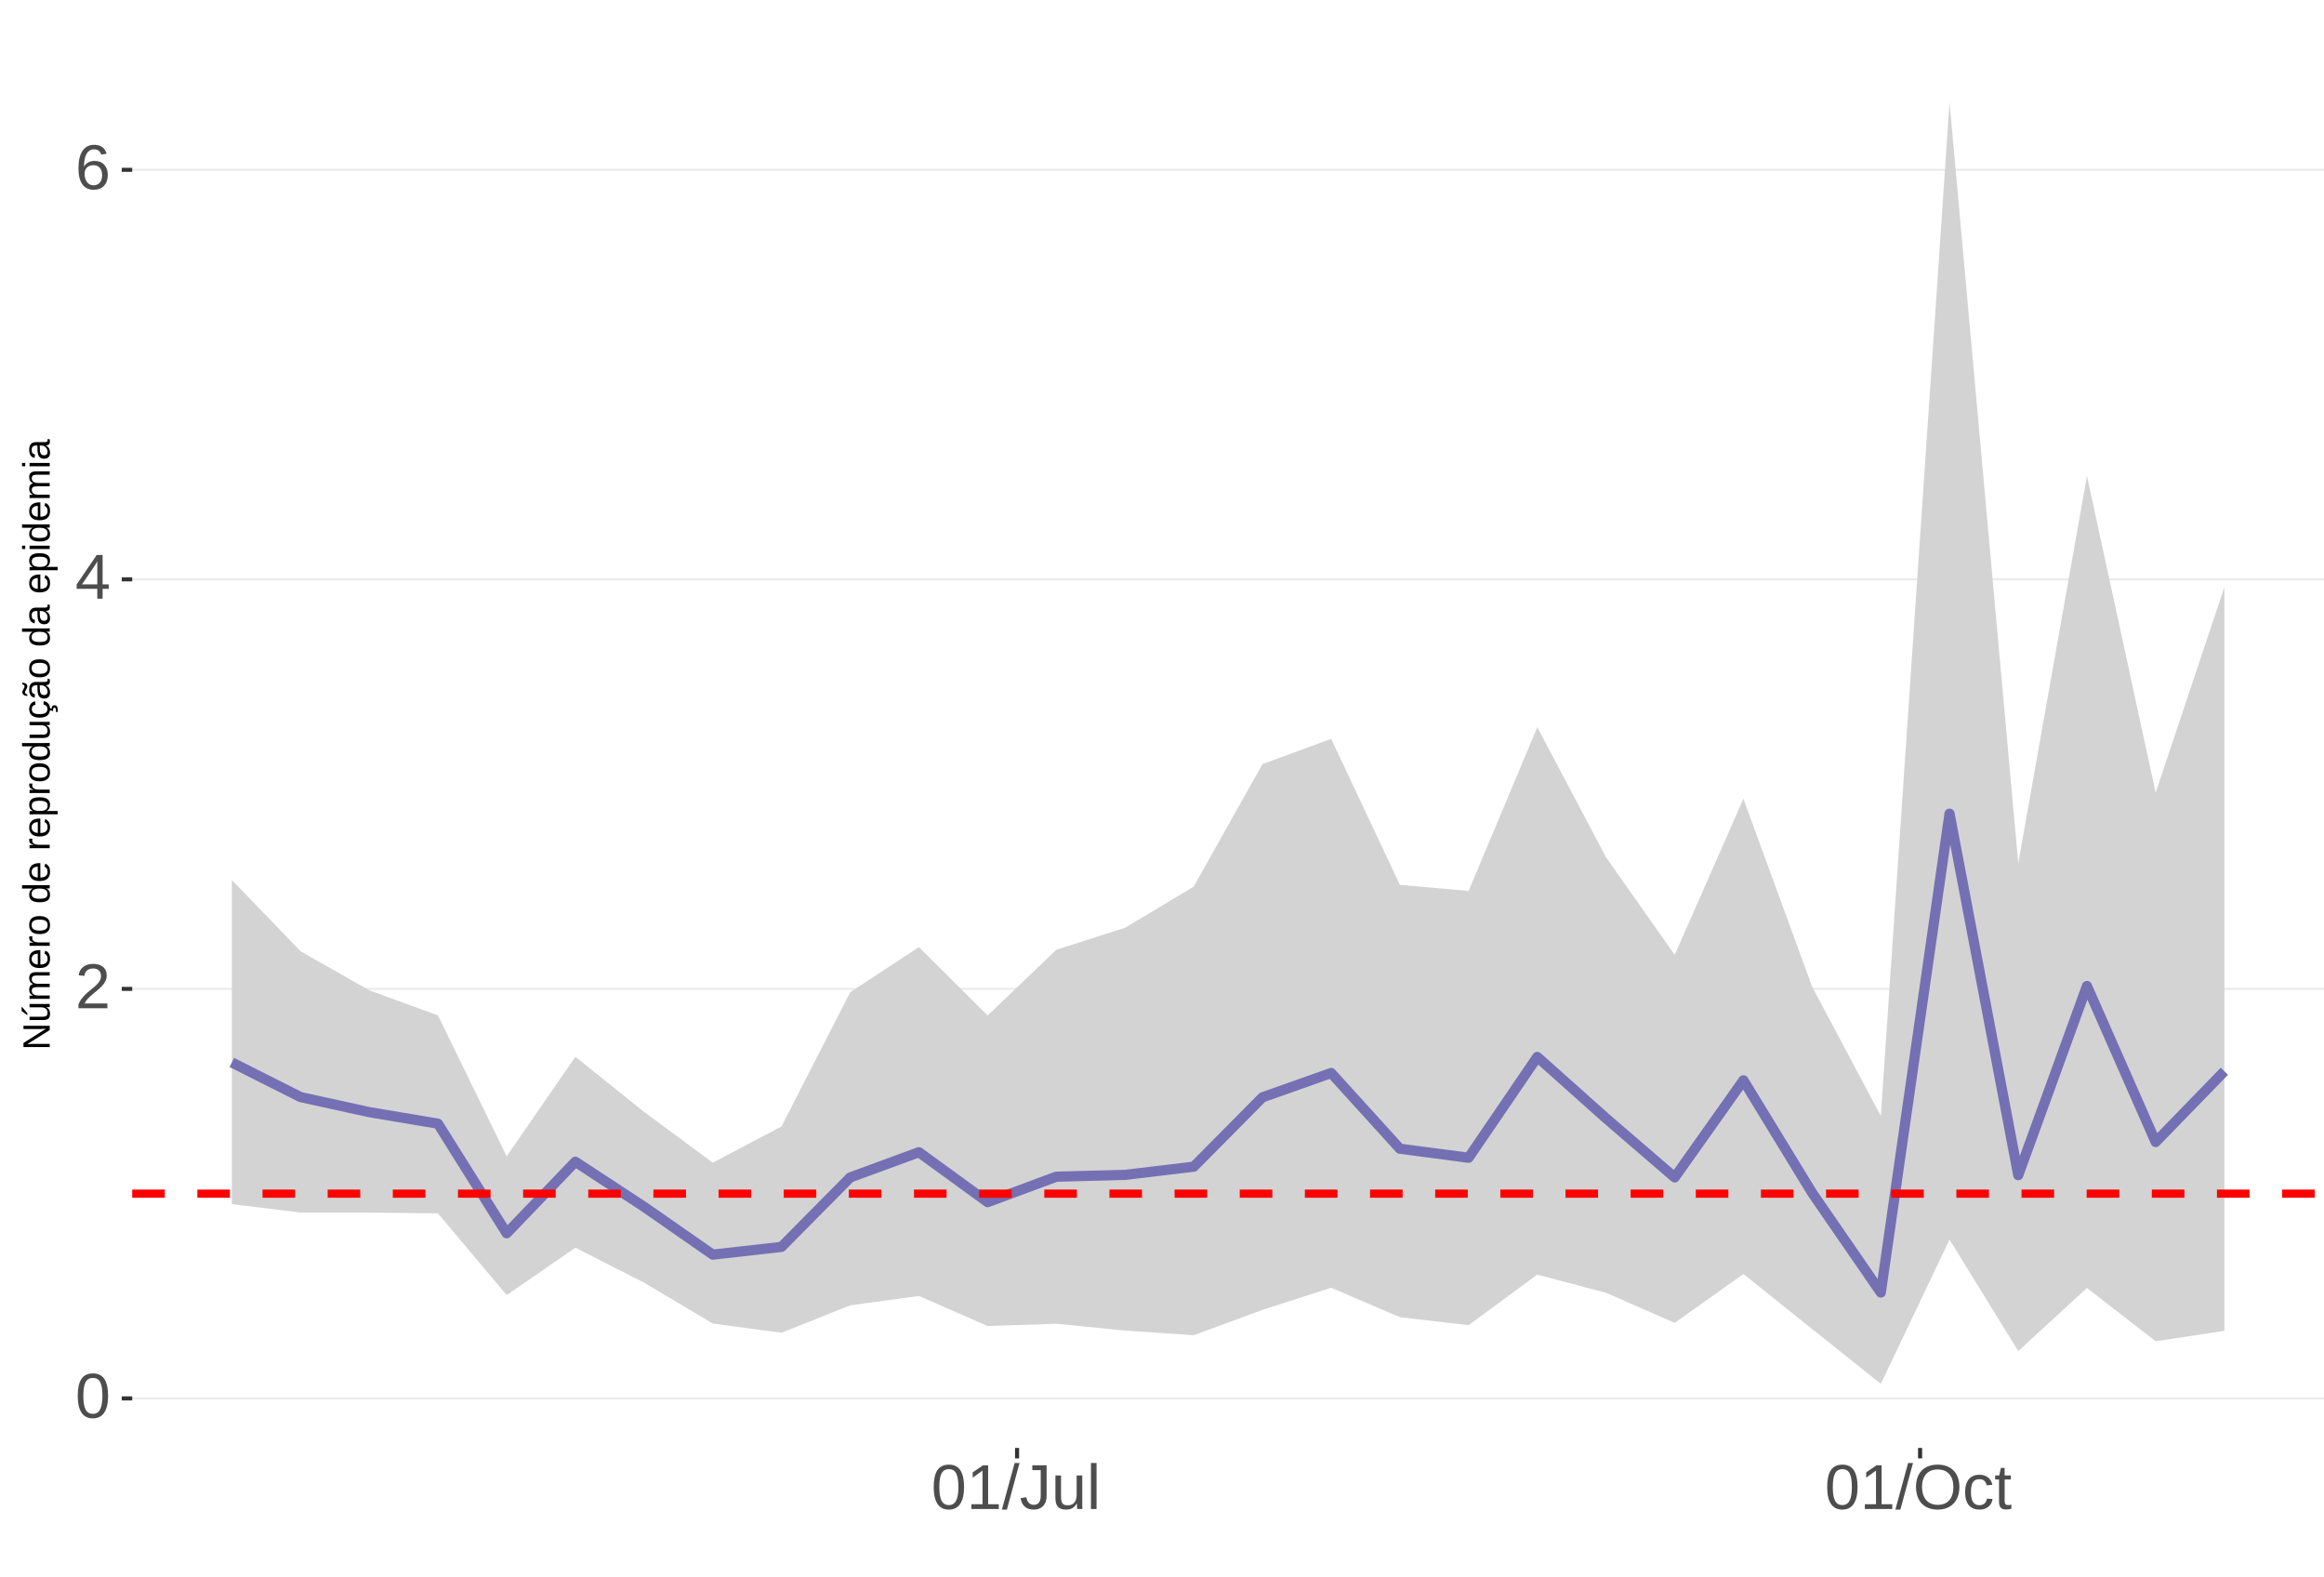
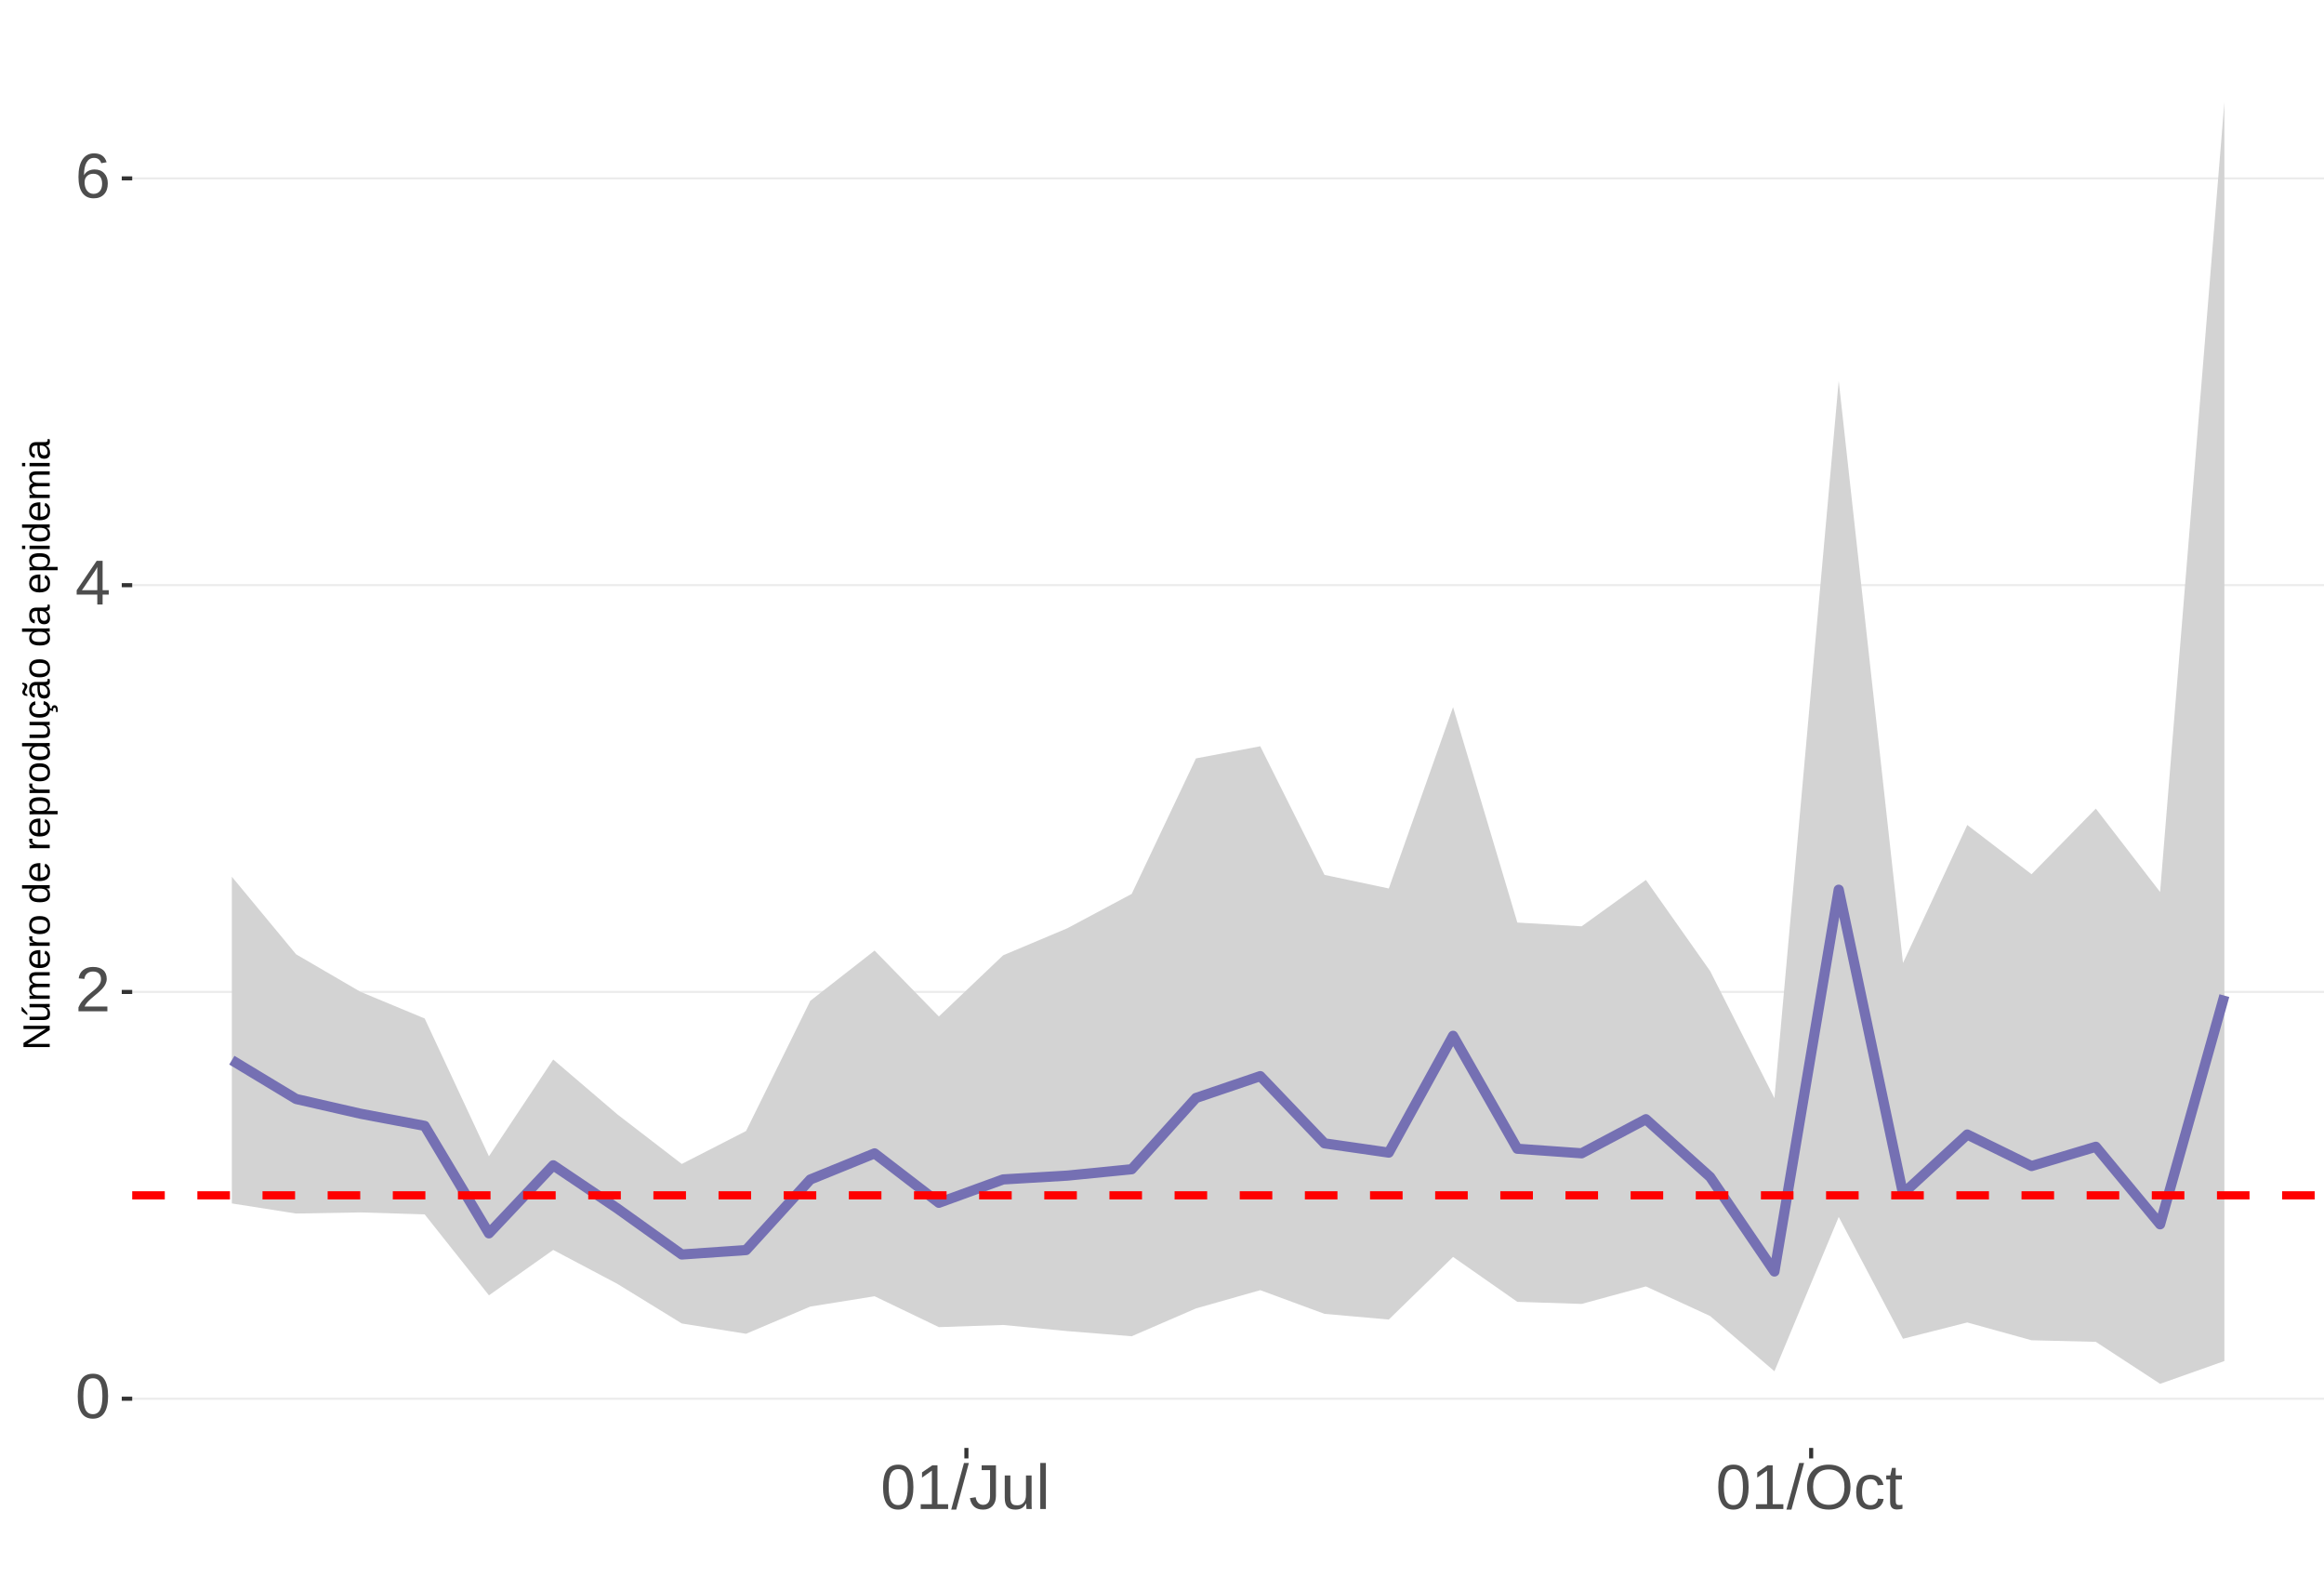
<svg xmlns="http://www.w3.org/2000/svg" xmlns:xlink="http://www.w3.org/1999/xlink" width="609pt" height="413pt" viewBox="0 0 609 413" version="1.1">
  <defs>
    <g>
      <symbol overflow="visible" id="glyph0-0">
        <path style="stroke:none;" d="M 1.672 -11.453 L 10.812 -11.453 L 10.812 0 L 1.672 0 Z M 2.281 -10.844 L 2.281 -0.625 L 10.203 -0.625 L 10.203 -10.844 Z M 2.281 -10.844 " />
      </symbol>
      <symbol overflow="visible" id="glyph0-1">
        <path style="stroke:none;" d="M 8.609 -5.734 C 8.609 -3.816 8.27 -2.352 7.594 -1.344 C 6.926 -0.344 5.93 0.156 4.609 0.156 C 3.297 0.156 2.305 -0.344 1.641 -1.344 C 0.984 -2.344 0.656 -3.805 0.656 -5.734 C 0.656 -7.703 0.973 -9.176 1.609 -10.156 C 2.254 -11.133 3.27 -11.625 4.656 -11.625 C 6.008 -11.625 7.004 -11.129 7.641 -10.141 C 8.285 -9.148 8.609 -7.68 8.609 -5.734 Z M 7.125 -5.734 C 7.125 -7.391 6.93 -8.586 6.547 -9.328 C 6.172 -10.066 5.539 -10.438 4.656 -10.438 C 3.758 -10.438 3.113 -10.07 2.719 -9.344 C 2.32 -8.613 2.125 -7.41 2.125 -5.734 C 2.125 -4.109 2.32 -2.914 2.719 -2.156 C 3.125 -1.406 3.758 -1.031 4.625 -1.031 C 5.488 -1.031 6.117 -1.414 6.516 -2.188 C 6.922 -2.957 7.125 -4.141 7.125 -5.734 Z M 7.125 -5.734 " />
      </symbol>
      <symbol overflow="visible" id="glyph0-2">
        <path style="stroke:none;" d="M 0.844 0 L 0.844 -1.031 C 1.113 -1.664 1.445 -2.223 1.844 -2.703 C 2.25 -3.191 2.672 -3.633 3.109 -4.031 C 3.547 -4.426 3.977 -4.789 4.406 -5.125 C 4.844 -5.457 5.234 -5.789 5.578 -6.125 C 5.922 -6.469 6.203 -6.82 6.422 -7.188 C 6.641 -7.562 6.75 -7.977 6.75 -8.438 C 6.75 -9.07 6.562 -9.562 6.188 -9.906 C 5.82 -10.25 5.312 -10.422 4.656 -10.422 C 4.031 -10.422 3.516 -10.25 3.109 -9.906 C 2.703 -9.57 2.469 -9.098 2.406 -8.484 L 0.906 -8.625 C 1.008 -9.539 1.395 -10.27 2.062 -10.812 C 2.738 -11.352 3.602 -11.625 4.656 -11.625 C 5.812 -11.625 6.695 -11.352 7.312 -10.812 C 7.938 -10.27 8.25 -9.492 8.25 -8.484 C 8.25 -8.047 8.145 -7.602 7.938 -7.156 C 7.738 -6.719 7.438 -6.281 7.031 -5.844 C 6.633 -5.406 5.867 -4.727 4.734 -3.812 C 4.109 -3.301 3.609 -2.836 3.234 -2.422 C 2.867 -2.016 2.609 -1.625 2.453 -1.25 L 8.422 -1.25 L 8.422 0 Z M 0.844 0 " />
      </symbol>
      <symbol overflow="visible" id="glyph0-3">
        <path style="stroke:none;" d="M 7.172 -2.594 L 7.172 0 L 5.781 0 L 5.781 -2.594 L 0.375 -2.594 L 0.375 -3.734 L 5.625 -11.453 L 7.172 -11.453 L 7.172 -3.75 L 8.781 -3.75 L 8.781 -2.594 Z M 5.781 -9.812 C 5.77 -9.781 5.691 -9.633 5.547 -9.375 C 5.41 -9.125 5.305 -8.945 5.234 -8.844 L 2.297 -4.516 L 1.859 -3.906 L 1.734 -3.75 L 5.781 -3.75 Z M 5.781 -9.812 " />
      </symbol>
      <symbol overflow="visible" id="glyph0-4">
        <path style="stroke:none;" d="M 8.531 -3.75 C 8.531 -2.539 8.203 -1.586 7.547 -0.891 C 6.891 -0.191 5.984 0.156 4.828 0.156 C 3.535 0.156 2.547 -0.32 1.859 -1.281 C 1.18 -2.238 0.844 -3.633 0.844 -5.469 C 0.844 -7.445 1.195 -8.969 1.906 -10.031 C 2.625 -11.094 3.633 -11.625 4.938 -11.625 C 6.676 -11.625 7.77 -10.848 8.219 -9.297 L 6.812 -9.047 C 6.531 -9.973 5.898 -10.438 4.922 -10.438 C 4.086 -10.438 3.441 -10.047 2.984 -9.266 C 2.523 -8.492 2.297 -7.367 2.297 -5.891 C 2.566 -6.391 2.941 -6.766 3.422 -7.016 C 3.898 -7.273 4.453 -7.406 5.078 -7.406 C 6.141 -7.406 6.977 -7.07 7.594 -6.406 C 8.219 -5.75 8.531 -4.863 8.531 -3.75 Z M 7.047 -3.688 C 7.047 -4.508 6.844 -5.145 6.438 -5.594 C 6.031 -6.051 5.461 -6.281 4.734 -6.281 C 4.047 -6.281 3.492 -6.078 3.078 -5.672 C 2.66 -5.273 2.453 -4.727 2.453 -4.031 C 2.453 -3.145 2.664 -2.422 3.094 -1.859 C 3.531 -1.297 4.094 -1.016 4.781 -1.016 C 5.488 -1.016 6.039 -1.25 6.438 -1.719 C 6.844 -2.195 7.047 -2.852 7.047 -3.688 Z M 7.047 -3.688 " />
      </symbol>
      <symbol overflow="visible" id="glyph0-5">
        <path style="stroke:none;" d="M 1.266 0 L 1.266 -1.25 L 4.188 -1.25 L 4.188 -10.062 L 1.609 -8.219 L 1.609 -9.594 L 4.312 -11.453 L 5.656 -11.453 L 5.656 -1.25 L 8.453 -1.25 L 8.453 0 Z M 1.266 0 " />
      </symbol>
      <symbol overflow="visible" id="glyph0-6">
        <path style="stroke:none;" d="M 0 0.156 L 3.344 -12.062 L 4.625 -12.062 L 1.312 0.156 Z M 0 0.156 " />
      </symbol>
      <symbol overflow="visible" id="glyph0-7">
        <path style="stroke:none;" d="M 3.719 0.156 C 1.781 0.156 0.629 -0.844 0.266 -2.844 L 1.781 -3.094 C 1.875 -2.469 2.094 -1.977 2.438 -1.625 C 2.781 -1.27 3.207 -1.094 3.719 -1.094 C 4.289 -1.094 4.738 -1.285 5.062 -1.672 C 5.383 -2.066 5.547 -2.641 5.547 -3.391 L 5.547 -10.188 L 3.344 -10.188 L 3.344 -11.453 L 7.094 -11.453 L 7.094 -3.422 C 7.094 -2.305 6.789 -1.43 6.188 -0.797 C 5.582 -0.16 4.758 0.156 3.719 0.156 Z M 3.719 0.156 " />
      </symbol>
      <symbol overflow="visible" id="glyph0-8">
        <path style="stroke:none;" d="M 2.547 -8.797 L 2.547 -3.219 C 2.547 -2.633 2.602 -2.18 2.719 -1.859 C 2.832 -1.547 3.016 -1.316 3.266 -1.172 C 3.516 -1.035 3.883 -0.969 4.375 -0.969 C 5.07 -0.969 5.625 -1.207 6.031 -1.688 C 6.438 -2.176 6.641 -2.848 6.641 -3.703 L 6.641 -8.797 L 8.109 -8.797 L 8.109 -1.875 C 8.109 -0.852 8.125 -0.227 8.156 0 L 6.781 0 C 6.77 -0.031 6.758 -0.102 6.75 -0.219 C 6.75 -0.344 6.742 -0.477 6.734 -0.625 C 6.723 -0.781 6.711 -1.07 6.703 -1.5 L 6.688 -1.5 C 6.352 -0.895 5.961 -0.469 5.516 -0.219 C 5.078 0.031 4.531 0.156 3.875 0.156 C 2.906 0.156 2.195 -0.082 1.75 -0.562 C 1.301 -1.039 1.078 -1.832 1.078 -2.938 L 1.078 -8.797 Z M 2.547 -8.797 " />
      </symbol>
      <symbol overflow="visible" id="glyph0-9">
        <path style="stroke:none;" d="M 1.125 0 L 1.125 -12.062 L 2.594 -12.062 L 2.594 0 Z M 1.125 0 " />
      </symbol>
      <symbol overflow="visible" id="glyph0-10">
        <path style="stroke:none;" d="M 12.156 -5.781 C 12.156 -4.582 11.926 -3.531 11.469 -2.625 C 11.008 -1.727 10.352 -1.039 9.5 -0.562 C 8.645 -0.082 7.633 0.156 6.469 0.156 C 5.289 0.156 4.273 -0.078 3.422 -0.547 C 2.566 -1.023 1.91 -1.719 1.453 -2.625 C 1.004 -3.531 0.781 -4.582 0.781 -5.781 C 0.781 -7.613 1.281 -9.047 2.281 -10.078 C 3.289 -11.109 4.691 -11.625 6.484 -11.625 C 7.648 -11.625 8.66 -11.391 9.516 -10.922 C 10.367 -10.461 11.02 -9.789 11.469 -8.906 C 11.926 -8.031 12.156 -6.988 12.156 -5.781 Z M 10.578 -5.781 C 10.578 -7.207 10.219 -8.328 9.5 -9.141 C 8.789 -9.953 7.785 -10.359 6.484 -10.359 C 5.172 -10.359 4.156 -9.957 3.438 -9.156 C 2.719 -8.352 2.359 -7.227 2.359 -5.781 C 2.359 -4.344 2.719 -3.203 3.438 -2.359 C 4.164 -1.516 5.176 -1.094 6.469 -1.094 C 7.789 -1.094 8.805 -1.5 9.516 -2.312 C 10.223 -3.133 10.578 -4.289 10.578 -5.781 Z M 10.578 -5.781 " />
      </symbol>
      <symbol overflow="visible" id="glyph0-11">
        <path style="stroke:none;" d="M 2.234 -4.438 C 2.234 -3.27 2.414 -2.406 2.781 -1.844 C 3.156 -1.281 3.711 -1 4.453 -1 C 4.973 -1 5.406 -1.141 5.75 -1.422 C 6.102 -1.703 6.32 -2.133 6.406 -2.719 L 7.891 -2.625 C 7.773 -1.77 7.41 -1.094 6.797 -0.594 C 6.191 -0.094 5.426 0.156 4.5 0.156 C 3.27 0.156 2.328 -0.227 1.672 -1 C 1.023 -1.781 0.703 -2.914 0.703 -4.406 C 0.703 -5.883 1.023 -7.016 1.672 -7.797 C 2.328 -8.578 3.266 -8.969 4.484 -8.969 C 5.379 -8.969 6.125 -8.734 6.719 -8.266 C 7.312 -7.797 7.688 -7.148 7.844 -6.328 L 6.328 -6.219 C 6.254 -6.707 6.062 -7.094 5.75 -7.375 C 5.445 -7.664 5.008 -7.812 4.438 -7.812 C 3.664 -7.812 3.102 -7.551 2.75 -7.031 C 2.406 -6.52 2.234 -5.656 2.234 -4.438 Z M 2.234 -4.438 " />
      </symbol>
      <symbol overflow="visible" id="glyph0-12">
        <path style="stroke:none;" d="M 4.5 -0.062 C 4.02 0.062 3.531 0.125 3.031 0.125 C 1.852 0.125 1.266 -0.535 1.266 -1.859 L 1.266 -7.734 L 0.25 -7.734 L 0.25 -8.797 L 1.328 -8.797 L 1.75 -10.766 L 2.734 -10.766 L 2.734 -8.797 L 4.359 -8.797 L 4.359 -7.734 L 2.734 -7.734 L 2.734 -2.172 C 2.734 -1.754 2.801 -1.457 2.938 -1.281 C 3.07 -1.113 3.312 -1.031 3.656 -1.031 C 3.852 -1.031 4.133 -1.066 4.5 -1.141 Z M 4.5 -0.062 " />
      </symbol>
      <symbol overflow="visible" id="glyph1-0">
        <path style="stroke:none;" d="M -6.875 -1 L -6.875 -6.5 L 0 -6.5 L 0 -1 Z M -6.516 -1.375 L -0.375 -1.375 L -0.375 -6.125 L -6.516 -6.125 Z M -6.516 -1.375 " />
      </symbol>
      <symbol overflow="visible" id="glyph1-1">
        <path style="stroke:none;" d="M 0 -5.281 L -5.859 -1.609 L -5.391 -1.625 L -4.578 -1.656 L 0 -1.656 L 0 -0.828 L -6.875 -0.828 L -6.875 -1.906 L -0.984 -5.625 C -1.617 -5.582 -2.082 -5.562 -2.375 -5.562 L -6.875 -5.562 L -6.875 -6.406 L 0 -6.406 Z M 0 -5.281 " />
      </symbol>
      <symbol overflow="visible" id="glyph1-2">
        <path style="stroke:none;" d="M -5.281 -1.562 L -1.938 -1.562 C -1.582 -1.562 -1.305 -1.594 -1.109 -1.656 C -0.922 -1.727 -0.785 -1.836 -0.703 -1.984 C -0.617 -2.141 -0.578 -2.363 -0.578 -2.656 C -0.578 -3.07 -0.723 -3.398 -1.016 -3.641 C -1.305 -3.891 -1.707 -4.016 -2.219 -4.016 L -5.281 -4.016 L -5.281 -4.906 L -1.125 -4.906 C -0.508 -4.906 -0.133 -4.91 0 -4.922 L 0 -4.094 C -0.02 -4.094 -0.062 -4.086 -0.125 -4.078 C -0.195 -4.078 -0.281 -4.07 -0.375 -4.062 C -0.469 -4.062 -0.645 -4.062 -0.906 -4.062 L -0.906 -4.047 C -0.539 -3.848 -0.281 -3.613 -0.125 -3.344 C 0.02 -3.082 0.094 -2.754 0.094 -2.359 C 0.094 -1.773 -0.047 -1.348 -0.328 -1.078 C -0.617 -0.816 -1.098 -0.688 -1.766 -0.688 L -5.281 -0.688 Z M -5.859 -2.031 L -5.969 -2.031 L -7.359 -3.078 L -7.359 -4.094 L -7.219 -4.094 L -5.859 -2.484 Z M -5.859 -2.031 " />
      </symbol>
      <symbol overflow="visible" id="glyph1-3">
        <path style="stroke:none;" d="M 0 -3.75 L -3.344 -3.75 C -3.852 -3.75 -4.207 -3.676 -4.406 -3.531 C -4.602 -3.395 -4.703 -3.145 -4.703 -2.781 C -4.703 -2.406 -4.555 -2.109 -4.266 -1.891 C -3.984 -1.672 -3.582 -1.562 -3.062 -1.562 L 0 -1.562 L 0 -0.688 L -4.156 -0.688 C -4.77 -0.688 -5.145 -0.68 -5.281 -0.672 L -5.281 -1.5 C -5.27 -1.5 -5.227 -1.5 -5.156 -1.5 C -5.082 -1.508 -5 -1.516 -4.906 -1.516 C -4.812 -1.523 -4.633 -1.531 -4.375 -1.531 L -4.375 -1.547 C -4.75 -1.734 -5.008 -1.945 -5.156 -2.188 C -5.301 -2.438 -5.375 -2.738 -5.375 -3.094 C -5.375 -3.488 -5.297 -3.801 -5.141 -4.031 C -4.984 -4.27 -4.727 -4.438 -4.375 -4.531 L -4.375 -4.547 C -4.727 -4.723 -4.984 -4.941 -5.141 -5.203 C -5.297 -5.461 -5.375 -5.773 -5.375 -6.141 C -5.375 -6.672 -5.227 -7.055 -4.938 -7.297 C -4.656 -7.547 -4.18 -7.672 -3.516 -7.672 L 0 -7.672 L 0 -6.797 L -3.344 -6.797 C -3.852 -6.797 -4.207 -6.723 -4.406 -6.578 C -4.602 -6.441 -4.703 -6.191 -4.703 -5.828 C -4.703 -5.453 -4.555 -5.156 -4.266 -4.938 C -3.984 -4.727 -3.582 -4.625 -3.062 -4.625 L 0 -4.625 Z M 0 -3.75 " />
      </symbol>
      <symbol overflow="visible" id="glyph1-4">
        <path style="stroke:none;" d="M -2.453 -1.344 C -1.848 -1.344 -1.379 -1.469 -1.047 -1.719 C -0.723 -1.969 -0.562 -2.336 -0.562 -2.828 C -0.562 -3.203 -0.633 -3.504 -0.781 -3.734 C -0.938 -3.961 -1.133 -4.117 -1.375 -4.203 L -1.156 -4.969 C -0.32 -4.656 0.094 -3.941 0.094 -2.828 C 0.094 -2.047 -0.133 -1.445 -0.594 -1.031 C -1.062 -0.625 -1.754 -0.422 -2.672 -0.422 C -3.547 -0.422 -4.211 -0.625 -4.672 -1.031 C -5.141 -1.445 -5.375 -2.031 -5.375 -2.781 C -5.375 -4.344 -4.441 -5.125 -2.578 -5.125 L -2.453 -5.125 Z M -3.125 -4.203 C -3.688 -4.16 -4.094 -4.02 -4.344 -3.781 C -4.602 -3.551 -4.734 -3.219 -4.734 -2.781 C -4.734 -2.352 -4.586 -2.016 -4.297 -1.766 C -4.016 -1.516 -3.625 -1.379 -3.125 -1.359 Z M -3.125 -4.203 " />
      </symbol>
      <symbol overflow="visible" id="glyph1-5">
        <path style="stroke:none;" d="M 0 -0.688 L -4.047 -0.688 C -4.422 -0.688 -4.832 -0.68 -5.281 -0.672 L -5.281 -1.5 C -4.688 -1.52 -4.328 -1.531 -4.203 -1.531 L -4.203 -1.547 C -4.66 -1.691 -4.969 -1.852 -5.125 -2.031 C -5.289 -2.219 -5.375 -2.477 -5.375 -2.812 C -5.375 -2.926 -5.359 -3.047 -5.328 -3.172 L -4.531 -3.172 C -4.562 -3.047 -4.578 -2.891 -4.578 -2.703 C -4.578 -2.336 -4.422 -2.055 -4.109 -1.859 C -3.797 -1.672 -3.344 -1.578 -2.75 -1.578 L 0 -1.578 Z M 0 -0.688 " />
      </symbol>
      <symbol overflow="visible" id="glyph1-6">
        <path style="stroke:none;" d="M -2.641 -5.141 C -1.723 -5.141 -1.035 -4.938 -0.578 -4.531 C -0.129 -4.125 0.094 -3.535 0.094 -2.766 C 0.094 -1.992 -0.141 -1.41 -0.609 -1.016 C -1.078 -0.617 -1.754 -0.422 -2.641 -0.422 C -4.461 -0.422 -5.375 -1.207 -5.375 -2.781 C -5.375 -3.594 -5.148 -4.188 -4.703 -4.562 C -4.266 -4.945 -3.578 -5.141 -2.641 -5.141 Z M -2.641 -4.219 C -3.367 -4.219 -3.898 -4.109 -4.234 -3.891 C -4.566 -3.672 -4.734 -3.305 -4.734 -2.797 C -4.734 -2.285 -4.562 -1.914 -4.219 -1.688 C -3.883 -1.457 -3.359 -1.344 -2.641 -1.344 C -1.953 -1.344 -1.43 -1.453 -1.078 -1.672 C -0.723 -1.898 -0.547 -2.258 -0.547 -2.75 C -0.547 -3.281 -0.711 -3.656 -1.047 -3.875 C -1.391 -4.102 -1.922 -4.219 -2.641 -4.219 Z M -2.641 -4.219 " />
      </symbol>
      <symbol overflow="visible" id="glyph1-7">
        <path style="stroke:none;" d="" />
      </symbol>
      <symbol overflow="visible" id="glyph1-8">
        <path style="stroke:none;" d="M -0.844 -4.016 C -0.508 -3.848 -0.27 -3.629 -0.125 -3.359 C 0.02 -3.086 0.094 -2.754 0.094 -2.359 C 0.094 -1.691 -0.129 -1.203 -0.578 -0.891 C -1.023 -0.578 -1.707 -0.422 -2.625 -0.422 C -4.457 -0.422 -5.375 -1.066 -5.375 -2.359 C -5.375 -2.766 -5.301 -3.098 -5.156 -3.359 C -5.008 -3.629 -4.781 -3.848 -4.469 -4.016 L -7.25 -4.016 L -7.25 -4.891 L -1.094 -4.891 C -0.539 -4.891 -0.176 -4.898 0 -4.922 L 0 -4.078 C -0.051 -4.066 -0.172 -4.055 -0.359 -4.047 C -0.547 -4.035 -0.707 -4.031 -0.844 -4.031 Z M -2.641 -1.344 C -1.898 -1.344 -1.367 -1.438 -1.047 -1.625 C -0.734 -1.82 -0.578 -2.145 -0.578 -2.594 C -0.578 -3.082 -0.75 -3.441 -1.094 -3.672 C -1.438 -3.898 -1.973 -4.016 -2.703 -4.016 C -3.398 -4.016 -3.91 -3.898 -4.234 -3.672 C -4.566 -3.441 -4.734 -3.082 -4.734 -2.594 C -4.734 -2.156 -4.566 -1.836 -4.234 -1.641 C -3.91 -1.441 -3.379 -1.344 -2.641 -1.344 Z M -2.641 -1.344 " />
      </symbol>
      <symbol overflow="visible" id="glyph1-9">
        <path style="stroke:none;" d="M -2.672 -5.141 C -0.828 -5.141 0.094 -4.492 0.094 -3.203 C 0.094 -2.391 -0.211 -1.844 -0.828 -1.562 L -0.828 -1.531 C -0.797 -1.539 -0.516 -1.547 0.016 -1.547 L 2.078 -1.547 L 2.078 -0.672 L -4.203 -0.672 C -4.742 -0.672 -5.102 -0.66 -5.281 -0.641 L -5.281 -1.5 C -5.27 -1.5 -5.223 -1.5 -5.141 -1.5 C -5.066 -1.508 -4.945 -1.52 -4.781 -1.531 C -4.613 -1.539 -4.5 -1.547 -4.438 -1.547 L -4.438 -1.562 C -4.758 -1.719 -4.992 -1.922 -5.141 -2.172 C -5.297 -2.43 -5.375 -2.773 -5.375 -3.203 C -5.375 -3.848 -5.156 -4.332 -4.719 -4.656 C -4.281 -4.977 -3.598 -5.141 -2.672 -5.141 Z M -2.641 -4.219 C -3.379 -4.219 -3.906 -4.117 -4.219 -3.922 C -4.539 -3.723 -4.703 -3.406 -4.703 -2.969 C -4.703 -2.625 -4.629 -2.352 -4.484 -2.156 C -4.336 -1.957 -4.109 -1.805 -3.797 -1.703 C -3.484 -1.598 -3.078 -1.547 -2.578 -1.547 C -1.879 -1.547 -1.363 -1.656 -1.031 -1.875 C -0.707 -2.102 -0.547 -2.469 -0.547 -2.969 C -0.547 -3.406 -0.707 -3.723 -1.031 -3.922 C -1.352 -4.117 -1.891 -4.219 -2.641 -4.219 Z M -2.641 -4.219 " />
      </symbol>
      <symbol overflow="visible" id="glyph1-10">
        <path style="stroke:none;" d="M -5.281 -1.531 L -1.938 -1.531 C -1.582 -1.531 -1.305 -1.562 -1.109 -1.625 C -0.922 -1.695 -0.785 -1.805 -0.703 -1.953 C -0.617 -2.109 -0.578 -2.332 -0.578 -2.625 C -0.578 -3.039 -0.723 -3.367 -1.016 -3.609 C -1.305 -3.859 -1.707 -3.984 -2.219 -3.984 L -5.281 -3.984 L -5.281 -4.875 L -1.125 -4.875 C -0.508 -4.875 -0.133 -4.879 0 -4.891 L 0 -4.062 C -0.02 -4.062 -0.062 -4.055 -0.125 -4.047 C -0.195 -4.047 -0.281 -4.039 -0.375 -4.031 C -0.469 -4.031 -0.645 -4.031 -0.906 -4.031 L -0.906 -4.016 C -0.539 -3.816 -0.281 -3.582 -0.125 -3.312 C 0.02 -3.051 0.094 -2.723 0.094 -2.328 C 0.094 -1.742 -0.047 -1.316 -0.328 -1.047 C -0.617 -0.785 -1.098 -0.656 -1.766 -0.656 L -5.281 -0.656 Z M -5.281 -1.531 " />
      </symbol>
      <symbol overflow="visible" id="glyph1-11">
        <path style="stroke:none;" d="M -2.672 -1.344 C -1.961 -1.344 -1.438 -1.453 -1.094 -1.672 C -0.758 -1.891 -0.594 -2.223 -0.594 -2.672 C -0.594 -2.984 -0.676 -3.242 -0.844 -3.453 C -1.02 -3.672 -1.281 -3.801 -1.625 -3.844 L -1.578 -4.734 C -1.066 -4.672 -0.66 -4.457 -0.359 -4.094 C -0.055 -3.727 0.094 -3.266 0.094 -2.703 C 0.094 -1.961 -0.133 -1.395 -0.594 -1 C -1.062 -0.613 -1.742 -0.422 -2.641 -0.422 C -3.535 -0.422 -4.211 -0.613 -4.672 -1 C -5.141 -1.395 -5.375 -1.957 -5.375 -2.688 C -5.375 -3.227 -5.234 -3.676 -4.953 -4.031 C -4.68 -4.395 -4.297 -4.617 -3.797 -4.703 L -3.734 -3.797 C -4.023 -3.754 -4.254 -3.641 -4.422 -3.453 C -4.598 -3.266 -4.688 -3.004 -4.688 -2.672 C -4.688 -2.203 -4.531 -1.863 -4.219 -1.656 C -3.914 -1.445 -3.398 -1.344 -2.672 -1.344 Z M 1.234 -3.672 C 1.828 -3.672 2.125 -3.223 2.125 -2.328 C 2.125 -2.148 2.113 -2.004 2.094 -1.891 L 1.625 -1.891 C 1.645 -2.055 1.656 -2.195 1.656 -2.312 C 1.656 -2.789 1.52 -3.031 1.25 -3.031 C 1 -3.031 0.875 -2.812 0.875 -2.375 C 0.875 -2.238 0.879 -2.148 0.891 -2.109 L 0 -2.422 L 0 -2.938 L 0.484 -2.75 C 0.492 -3.062 0.566 -3.289 0.703 -3.438 C 0.836 -3.594 1.016 -3.672 1.234 -3.672 Z M 1.234 -3.672 " />
      </symbol>
      <symbol overflow="visible" id="glyph1-12">
        <path style="stroke:none;" d="M 0.094 -2.016 C 0.094 -1.484 -0.047 -1.082 -0.328 -0.812 C -0.609 -0.551 -0.988 -0.422 -1.469 -0.422 C -2.02 -0.422 -2.441 -0.598 -2.734 -0.953 C -3.023 -1.316 -3.18 -1.898 -3.203 -2.703 L -3.219 -3.891 L -3.516 -3.891 C -3.941 -3.891 -4.25 -3.797 -4.438 -3.609 C -4.625 -3.43 -4.719 -3.148 -4.719 -2.766 C -4.719 -2.367 -4.648 -2.078 -4.516 -1.891 C -4.379 -1.711 -4.164 -1.609 -3.875 -1.578 L -3.953 -0.656 C -4.898 -0.812 -5.375 -1.52 -5.375 -2.781 C -5.375 -3.445 -5.223 -3.945 -4.922 -4.281 C -4.617 -4.613 -4.18 -4.781 -3.609 -4.781 L -1.328 -4.781 C -1.066 -4.781 -0.867 -4.812 -0.734 -4.875 C -0.609 -4.945 -0.547 -5.082 -0.547 -5.281 C -0.547 -5.363 -0.555 -5.457 -0.578 -5.562 L -0.031 -5.562 C 0.02 -5.344 0.047 -5.117 0.047 -4.891 C 0.047 -4.555 -0.035 -4.316 -0.203 -4.172 C -0.379 -4.023 -0.648 -3.941 -1.016 -3.922 L -1.016 -3.891 C -0.609 -3.672 -0.32 -3.41 -0.156 -3.109 C 0.008 -2.805 0.094 -2.441 0.094 -2.016 Z M -0.562 -2.219 C -0.562 -2.539 -0.633 -2.828 -0.781 -3.078 C -0.926 -3.328 -1.125 -3.523 -1.375 -3.672 C -1.633 -3.816 -1.898 -3.891 -2.172 -3.891 L -2.609 -3.891 L -2.594 -2.938 C -2.582 -2.52 -2.535 -2.203 -2.453 -1.984 C -2.379 -1.773 -2.258 -1.613 -2.094 -1.5 C -1.938 -1.383 -1.723 -1.328 -1.453 -1.328 C -1.172 -1.328 -0.953 -1.406 -0.797 -1.562 C -0.641 -1.719 -0.562 -1.938 -0.562 -2.219 Z M -5.859 -3.609 C -5.859 -3.473 -5.891 -3.332 -5.953 -3.188 C -6.016 -3.051 -6.082 -2.922 -6.156 -2.797 C -6.227 -2.672 -6.297 -2.551 -6.359 -2.438 C -6.422 -2.32 -6.453 -2.211 -6.453 -2.109 C -6.453 -1.93 -6.398 -1.797 -6.297 -1.703 C -6.191 -1.617 -6.047 -1.562 -5.859 -1.531 L -5.859 -1.094 C -6.191 -1.125 -6.441 -1.176 -6.609 -1.25 C -6.785 -1.332 -6.922 -1.441 -7.016 -1.578 C -7.117 -1.711 -7.172 -1.879 -7.172 -2.078 C -7.172 -2.223 -7.141 -2.363 -7.078 -2.5 C -7.023 -2.633 -6.957 -2.766 -6.875 -2.891 C -6.801 -3.023 -6.734 -3.145 -6.672 -3.25 C -6.617 -3.363 -6.594 -3.473 -6.594 -3.578 C -6.594 -3.898 -6.785 -4.086 -7.172 -4.141 L -7.172 -4.594 C -6.691 -4.539 -6.352 -4.43 -6.156 -4.266 C -5.957 -4.098 -5.859 -3.879 -5.859 -3.609 Z M -5.859 -3.609 " />
      </symbol>
      <symbol overflow="visible" id="glyph1-13">
        <path style="stroke:none;" d="M 0.094 -2.016 C 0.094 -1.484 -0.047 -1.082 -0.328 -0.812 C -0.609 -0.551 -0.988 -0.422 -1.469 -0.422 C -2.02 -0.422 -2.441 -0.598 -2.734 -0.953 C -3.023 -1.316 -3.18 -1.898 -3.203 -2.703 L -3.219 -3.891 L -3.516 -3.891 C -3.941 -3.891 -4.25 -3.797 -4.438 -3.609 C -4.625 -3.43 -4.719 -3.148 -4.719 -2.766 C -4.719 -2.367 -4.648 -2.078 -4.516 -1.891 C -4.379 -1.711 -4.164 -1.609 -3.875 -1.578 L -3.953 -0.656 C -4.898 -0.812 -5.375 -1.52 -5.375 -2.781 C -5.375 -3.445 -5.223 -3.945 -4.922 -4.281 C -4.617 -4.613 -4.18 -4.781 -3.609 -4.781 L -1.328 -4.781 C -1.066 -4.781 -0.867 -4.812 -0.734 -4.875 C -0.609 -4.945 -0.547 -5.082 -0.547 -5.281 C -0.547 -5.363 -0.555 -5.457 -0.578 -5.562 L -0.031 -5.562 C 0.02 -5.344 0.047 -5.117 0.047 -4.891 C 0.047 -4.555 -0.035 -4.316 -0.203 -4.172 C -0.379 -4.023 -0.648 -3.941 -1.016 -3.922 L -1.016 -3.891 C -0.609 -3.672 -0.32 -3.41 -0.156 -3.109 C 0.008 -2.805 0.094 -2.441 0.094 -2.016 Z M -0.562 -2.219 C -0.562 -2.539 -0.633 -2.828 -0.781 -3.078 C -0.926 -3.328 -1.125 -3.523 -1.375 -3.672 C -1.633 -3.816 -1.898 -3.891 -2.172 -3.891 L -2.609 -3.891 L -2.594 -2.938 C -2.582 -2.52 -2.535 -2.203 -2.453 -1.984 C -2.379 -1.773 -2.258 -1.613 -2.094 -1.5 C -1.938 -1.383 -1.723 -1.328 -1.453 -1.328 C -1.172 -1.328 -0.953 -1.406 -0.797 -1.562 C -0.641 -1.719 -0.562 -1.938 -0.562 -2.219 Z M -0.562 -2.219 " />
      </symbol>
      <symbol overflow="visible" id="glyph1-14">
        <path style="stroke:none;" d="M -6.406 -0.672 L -7.25 -0.672 L -7.25 -1.547 L -6.406 -1.547 Z M 0 -0.672 L -5.281 -0.672 L -5.281 -1.547 L 0 -1.547 Z M 0 -0.672 " />
      </symbol>
    </g>
    <clipPath id="clip1">
      <path d="M 34.645 9.961 L 609 9.961 L 609 379.328 L 34.645 379.328 Z M 34.645 9.961 " />
    </clipPath>
    <clipPath id="clip2">
      <path d="M 34.645 366 L 609 366 L 609 367 L 34.645 367 Z M 34.645 366 " />
    </clipPath>
    <clipPath id="clip3">
-       <path d="M 34.645 258 L 609 258 L 609 260 L 34.645 260 Z M 34.645 258 " />
+       <path d="M 34.645 259 L 609 259 L 609 261 L 34.645 261 Z M 34.645 259 " />
    </clipPath>
    <clipPath id="clip4">
-       <path d="M 34.645 151 L 609 151 L 609 153 L 34.645 153 Z M 34.645 151 " />
+       <path d="M 34.645 153 L 609 153 L 609 154 L 34.645 154 Z M 34.645 153 " />
    </clipPath>
    <clipPath id="clip5">
-       <path d="M 34.645 44 L 609 44 L 609 45 L 34.645 45 Z M 34.645 44 " />
+       <path d="M 34.645 46 L 609 46 L 609 47 L 34.645 47 Z M 34.645 46 " />
    </clipPath>
    <clipPath id="clip6">
-       <path d="M 34.645 311 L 609 311 L 609 314 L 34.645 314 Z M 34.645 311 " />
+       <path d="M 34.645 312 L 609 312 L 609 315 L 34.645 315 Z M 34.645 312 " />
    </clipPath>
  </defs>
  <g id="surface68">
    <rect x="0" y="0" width="609" height="413" style="fill:rgb(100%,100%,100%);fill-opacity:1;stroke:none;" />
    <rect x="0" y="0" width="609" height="413" style="fill:rgb(100%,100%,100%);fill-opacity:1;stroke:none;" />
    <path style="fill:none;stroke-width:1.067;stroke-linecap:round;stroke-linejoin:round;stroke:rgb(100%,100%,100%);stroke-opacity:1;stroke-miterlimit:10;" d="M 0 413 L 609 413 L 609 0 L 0 0 Z M 0 413 " />
    <g clip-path="url(#clip1)" clip-rule="nonzero">
      <path style=" stroke:none;fill-rule:nonzero;fill:rgb(100%,100%,100%);fill-opacity:1;" d="M 34.645 379.328 L 609 379.328 L 609 9.961 L 34.645 9.961 Z M 34.645 379.328 " />
    </g>
    <g clip-path="url(#clip2)" clip-rule="nonzero">
-       <path style="fill:none;stroke-width:0.533;stroke-linecap:butt;stroke-linejoin:round;stroke:rgb(92.157%,92.157%,92.157%);stroke-opacity:1;stroke-miterlimit:10;" d="M 34.645 366.359 L 609 366.359 " />
+       <path style="fill:none;stroke-width:0.533;stroke-linecap:butt;stroke-linejoin:round;stroke:rgb(92.157%,92.157%,92.157%);stroke-opacity:1;stroke-miterlimit:10;" d="M 34.645 366.445 L 609 366.445 " />
    </g>
    <g clip-path="url(#clip3)" clip-rule="nonzero">
-       <path style="fill:none;stroke-width:0.533;stroke-linecap:butt;stroke-linejoin:round;stroke:rgb(92.157%,92.157%,92.157%);stroke-opacity:1;stroke-miterlimit:10;" d="M 34.645 259.07 L 609 259.07 " />
+       <path style="fill:none;stroke-width:0.533;stroke-linecap:butt;stroke-linejoin:round;stroke:rgb(92.157%,92.157%,92.157%);stroke-opacity:1;stroke-miterlimit:10;" d="M 34.645 259.871 L 609 259.871 " />
    </g>
    <g clip-path="url(#clip4)" clip-rule="nonzero">
-       <path style="fill:none;stroke-width:0.533;stroke-linecap:butt;stroke-linejoin:round;stroke:rgb(92.157%,92.157%,92.157%);stroke-opacity:1;stroke-miterlimit:10;" d="M 34.645 151.777 L 609 151.777 " />
+       <path style="fill:none;stroke-width:0.533;stroke-linecap:butt;stroke-linejoin:round;stroke:rgb(92.157%,92.157%,92.157%);stroke-opacity:1;stroke-miterlimit:10;" d="M 34.645 153.301 L 609 153.301 " />
    </g>
    <g clip-path="url(#clip5)" clip-rule="nonzero">
-       <path style="fill:none;stroke-width:0.533;stroke-linecap:butt;stroke-linejoin:round;stroke:rgb(92.157%,92.157%,92.157%);stroke-opacity:1;stroke-miterlimit:10;" d="M 34.645 44.488 L 609 44.488 " />
-     </g>
-     <path style=" stroke:none;fill-rule:nonzero;fill:rgb(82.745%,82.745%,82.745%);fill-opacity:1;" d="M 60.754 230.531 L 78.758 249.207 L 96.762 259.441 L 114.766 266.012 L 132.773 302.93 L 150.777 276.859 L 168.781 291.293 L 186.785 304.602 L 204.789 295.113 L 222.797 259.949 L 240.801 248.113 L 258.805 266.051 L 276.809 248.812 L 294.816 243.062 L 312.82 232.258 L 330.824 200.18 L 348.828 193.555 L 366.836 231.809 L 384.84 233.414 L 402.844 190.516 L 420.848 224.574 L 438.855 250.16 L 456.859 209.262 L 474.863 258.496 L 492.867 292.375 L 510.875 26.754 L 528.879 226.156 L 546.883 124.688 L 564.887 207.672 L 582.895 153.816 L 582.895 348.652 L 564.887 351.391 L 546.883 337.422 L 528.879 353.961 L 510.875 324.75 L 492.867 362.539 L 474.863 348.176 L 456.859 333.77 L 438.855 346.57 L 420.848 338.688 L 402.844 333.926 L 384.84 347.172 L 366.836 345.082 L 348.828 337.363 L 330.824 343.164 L 312.82 349.801 L 294.816 348.582 L 276.809 346.805 L 258.805 347.398 L 240.801 339.516 L 222.797 341.973 L 204.789 349.164 L 186.785 346.742 L 168.781 336.031 L 150.777 326.875 L 132.773 339.289 L 114.766 317.879 L 96.762 317.672 L 78.758 317.664 L 60.754 315.465 Z M 60.754 230.531 " />
-     <path style="fill:none;stroke-width:2.667;stroke-linecap:butt;stroke-linejoin:round;stroke:rgb(45.882%,43.922%,70.196%);stroke-opacity:1;stroke-miterlimit:10;" d="M 60.754 278.344 L 78.758 287.414 L 96.762 291.363 L 114.766 294.383 L 132.773 323.102 L 150.777 304.355 L 168.781 316.16 L 186.785 328.688 L 204.789 326.664 L 222.797 308.473 L 240.801 301.859 L 258.805 314.941 L 276.809 308.273 L 294.816 307.797 L 312.82 305.648 L 330.824 287.48 L 348.828 281.109 L 366.836 300.941 L 384.84 303.312 L 402.844 276.902 L 420.848 292.961 L 438.855 308.461 L 456.859 283.023 L 474.863 312.496 L 492.867 338.617 L 510.875 213.168 L 528.879 307.867 L 546.883 258.316 L 564.887 299.188 L 582.895 280.648 " />
+       <path style="fill:none;stroke-width:0.533;stroke-linecap:butt;stroke-linejoin:round;stroke:rgb(92.157%,92.157%,92.157%);stroke-opacity:1;stroke-miterlimit:10;" d="M 34.645 46.73 L 609 46.73 " />
+     </g>
+     <path style=" stroke:none;fill-rule:nonzero;fill:rgb(82.745%,82.745%,82.745%);fill-opacity:1;" d="M 60.754 229.688 L 77.594 250.012 L 94.438 259.824 L 111.281 266.824 L 128.125 302.926 L 144.969 277.57 L 161.812 291.973 L 178.656 304.934 L 195.5 296.305 L 212.34 262.191 L 229.184 249.035 L 246.027 266.297 L 262.871 250.27 L 279.715 243.176 L 296.559 234.188 L 313.402 198.684 L 330.246 195.508 L 347.086 229.203 L 363.93 232.762 L 380.773 185.25 L 397.617 241.691 L 414.461 242.68 L 431.305 230.531 L 448.148 254.41 L 464.988 287.695 L 481.832 99.766 L 498.676 252.293 L 515.52 216.133 L 532.363 229.027 L 549.207 211.844 L 566.051 233.688 L 582.895 26.754 L 582.895 356.57 L 566.051 362.539 L 549.207 351.539 L 532.363 351.125 L 515.52 346.461 L 498.676 350.734 L 481.832 318.816 L 464.988 359.246 L 448.148 344.781 L 431.305 337.02 L 414.461 341.602 L 397.617 341.059 L 380.773 329.293 L 363.93 345.695 L 347.086 344.207 L 330.246 338 L 313.402 342.785 L 296.559 350.074 L 279.715 348.73 L 262.871 347.117 L 246.027 347.684 L 229.184 339.594 L 212.34 342.297 L 195.5 349.426 L 178.656 346.727 L 161.812 336.367 L 144.969 327.461 L 128.125 339.355 L 111.281 318.145 L 94.438 317.629 L 77.594 317.926 L 60.754 315.281 Z M 60.754 229.688 " />
+     <path style="fill:none;stroke-width:2.667;stroke-linecap:butt;stroke-linejoin:round;stroke:rgb(45.882%,43.922%,70.196%);stroke-opacity:1;stroke-miterlimit:10;" d="M 60.754 277.75 L 77.594 287.914 L 94.438 291.766 L 111.281 294.957 L 128.125 323.117 L 144.969 305.285 L 161.812 316.621 L 178.656 328.656 L 195.5 327.496 L 212.34 309.008 L 229.184 302.164 L 246.027 315.113 L 262.871 308.988 L 279.715 307.988 L 296.559 306.32 L 313.402 287.652 L 330.246 281.926 L 347.086 299.539 L 363.93 301.965 L 380.773 271.359 L 397.617 300.953 L 414.461 302.145 L 431.305 293.215 L 448.148 308.355 L 464.988 333.109 L 481.832 233.086 L 498.676 312.715 L 515.52 297.227 L 532.363 305.48 L 549.207 300.43 L 566.051 320.746 L 582.895 260.836 " />
    <g clip-path="url(#clip6)" clip-rule="nonzero">
-       <path style="fill:none;stroke-width:2.134;stroke-linecap:butt;stroke-linejoin:round;stroke:rgb(100%,0%,0%);stroke-opacity:1;stroke-dasharray:8.536,8.536;stroke-miterlimit:10;" d="M 34.645 312.715 L 609 312.715 " />
-     </g>
-     <g style="fill:rgb(30.196%,30.196%,30.196%);fill-opacity:1;">
-       <use xlink:href="#glyph0-1" x="19.715" y="371.432" />
-     </g>
-     <g style="fill:rgb(30.196%,30.196%,30.196%);fill-opacity:1;">
-       <use xlink:href="#glyph0-2" x="19.715" y="264.143" />
-     </g>
-     <g style="fill:rgb(30.196%,30.196%,30.196%);fill-opacity:1;">
-       <use xlink:href="#glyph0-3" x="19.715" y="156.85" />
-     </g>
-     <g style="fill:rgb(30.196%,30.196%,30.196%);fill-opacity:1;">
-       <use xlink:href="#glyph0-4" x="19.715" y="49.561" />
-     </g>
-     <path style="fill:none;stroke-width:1.067;stroke-linecap:butt;stroke-linejoin:round;stroke:rgb(20%,20%,20%);stroke-opacity:1;stroke-miterlimit:10;" d="M 31.906 366.359 L 34.645 366.359 " />
-     <path style="fill:none;stroke-width:1.067;stroke-linecap:butt;stroke-linejoin:round;stroke:rgb(20%,20%,20%);stroke-opacity:1;stroke-miterlimit:10;" d="M 31.906 259.07 L 34.645 259.07 " />
-     <path style="fill:none;stroke-width:1.067;stroke-linecap:butt;stroke-linejoin:round;stroke:rgb(20%,20%,20%);stroke-opacity:1;stroke-miterlimit:10;" d="M 31.906 151.777 L 34.645 151.777 " />
-     <path style="fill:none;stroke-width:1.067;stroke-linecap:butt;stroke-linejoin:round;stroke:rgb(20%,20%,20%);stroke-opacity:1;stroke-miterlimit:10;" d="M 31.906 44.488 L 34.645 44.488 " />
-     <path style="fill:none;stroke-width:1.067;stroke-linecap:butt;stroke-linejoin:round;stroke:rgb(20%,20%,20%);stroke-opacity:1;stroke-miterlimit:10;" d="M 266.523 382.07 L 266.523 379.328 " />
-     <path style="fill:none;stroke-width:1.067;stroke-linecap:butt;stroke-linejoin:round;stroke:rgb(20%,20%,20%);stroke-opacity:1;stroke-miterlimit:10;" d="M 503.156 382.07 L 503.156 379.328 " />
-     <g style="fill:rgb(30.196%,30.196%,30.196%);fill-opacity:1;">
-       <use xlink:href="#glyph0-1" x="244.023" y="395.334" />
-       <use xlink:href="#glyph0-5" x="253.283" y="395.334" />
-       <use xlink:href="#glyph0-6" x="262.543" y="395.334" />
-       <use xlink:href="#glyph0-7" x="267.169" y="395.334" />
-       <use xlink:href="#glyph0-8" x="275.494" y="395.334" />
-       <use xlink:href="#glyph0-9" x="284.754" y="395.334" />
-     </g>
-     <g style="fill:rgb(30.196%,30.196%,30.196%);fill-opacity:1;">
-       <use xlink:href="#glyph0-1" x="478.156" y="395.334" />
-       <use xlink:href="#glyph0-5" x="487.416" y="395.334" />
-       <use xlink:href="#glyph0-6" x="496.676" y="395.334" />
-       <use xlink:href="#glyph0-10" x="501.302" y="395.334" />
-       <use xlink:href="#glyph0-11" x="514.252" y="395.334" />
-       <use xlink:href="#glyph0-12" x="522.577" y="395.334" />
+       <path style="fill:none;stroke-width:2.134;stroke-linecap:butt;stroke-linejoin:round;stroke:rgb(100%,0%,0%);stroke-opacity:1;stroke-dasharray:8.536,8.536;stroke-miterlimit:10;" d="M 34.645 313.156 L 609 313.156 " />
+     </g>
+     <g style="fill:rgb(30.196%,30.196%,30.196%);fill-opacity:1;">
+       <use xlink:href="#glyph0-1" x="19.715" y="371.518" />
+     </g>
+     <g style="fill:rgb(30.196%,30.196%,30.196%);fill-opacity:1;">
+       <use xlink:href="#glyph0-2" x="19.715" y="264.943" />
+     </g>
+     <g style="fill:rgb(30.196%,30.196%,30.196%);fill-opacity:1;">
+       <use xlink:href="#glyph0-3" x="19.715" y="158.373" />
+     </g>
+     <g style="fill:rgb(30.196%,30.196%,30.196%);fill-opacity:1;">
+       <use xlink:href="#glyph0-4" x="19.715" y="51.803" />
+     </g>
+     <path style="fill:none;stroke-width:1.067;stroke-linecap:butt;stroke-linejoin:round;stroke:rgb(20%,20%,20%);stroke-opacity:1;stroke-miterlimit:10;" d="M 31.906 366.445 L 34.645 366.445 " />
+     <path style="fill:none;stroke-width:1.067;stroke-linecap:butt;stroke-linejoin:round;stroke:rgb(20%,20%,20%);stroke-opacity:1;stroke-miterlimit:10;" d="M 31.906 259.871 L 34.645 259.871 " />
+     <path style="fill:none;stroke-width:1.067;stroke-linecap:butt;stroke-linejoin:round;stroke:rgb(20%,20%,20%);stroke-opacity:1;stroke-miterlimit:10;" d="M 31.906 153.301 L 34.645 153.301 " />
+     <path style="fill:none;stroke-width:1.067;stroke-linecap:butt;stroke-linejoin:round;stroke:rgb(20%,20%,20%);stroke-opacity:1;stroke-miterlimit:10;" d="M 31.906 46.73 L 34.645 46.73 " />
+     <path style="fill:none;stroke-width:1.067;stroke-linecap:butt;stroke-linejoin:round;stroke:rgb(20%,20%,20%);stroke-opacity:1;stroke-miterlimit:10;" d="M 253.246 382.07 L 253.246 379.328 " />
+     <path style="fill:none;stroke-width:1.067;stroke-linecap:butt;stroke-linejoin:round;stroke:rgb(20%,20%,20%);stroke-opacity:1;stroke-miterlimit:10;" d="M 474.613 382.07 L 474.613 379.328 " />
+     <g style="fill:rgb(30.196%,30.196%,30.196%);fill-opacity:1;">
+       <use xlink:href="#glyph0-1" x="230.746" y="395.334" />
+       <use xlink:href="#glyph0-5" x="240.006" y="395.334" />
+       <use xlink:href="#glyph0-6" x="249.266" y="395.334" />
+       <use xlink:href="#glyph0-7" x="253.892" y="395.334" />
+       <use xlink:href="#glyph0-8" x="262.217" y="395.334" />
+       <use xlink:href="#glyph0-9" x="271.477" y="395.334" />
+     </g>
+     <g style="fill:rgb(30.196%,30.196%,30.196%);fill-opacity:1;">
+       <use xlink:href="#glyph0-1" x="449.613" y="395.334" />
+       <use xlink:href="#glyph0-5" x="458.873" y="395.334" />
+       <use xlink:href="#glyph0-6" x="468.133" y="395.334" />
+       <use xlink:href="#glyph0-10" x="472.759" y="395.334" />
+       <use xlink:href="#glyph0-11" x="485.709" y="395.334" />
+       <use xlink:href="#glyph0-12" x="494.034" y="395.334" />
    </g>
    <g style="fill:rgb(0%,0%,0%);fill-opacity:1;">
      <use xlink:href="#glyph1-1" x="13.025" y="275.145" />
      <use xlink:href="#glyph1-2" x="13.025" y="267.923" />
      <use xlink:href="#glyph1-3" x="13.025" y="262.361" />
      <use xlink:href="#glyph1-4" x="13.025" y="254.031" />
      <use xlink:href="#glyph1-5" x="13.025" y="248.47" />
      <use xlink:href="#glyph1-6" x="13.025" y="245.14" />
      <use xlink:href="#glyph1-7" x="13.025" y="239.578" />
      <use xlink:href="#glyph1-8" x="13.025" y="236.8" />
      <use xlink:href="#glyph1-4" x="13.025" y="231.238" />
      <use xlink:href="#glyph1-7" x="13.025" y="225.677" />
      <use xlink:href="#glyph1-5" x="13.025" y="222.898" />
      <use xlink:href="#glyph1-4" x="13.025" y="219.568" />
      <use xlink:href="#glyph1-9" x="13.025" y="214.007" />
      <use xlink:href="#glyph1-5" x="13.025" y="208.445" />
      <use xlink:href="#glyph1-6" x="13.025" y="205.115" />
      <use xlink:href="#glyph1-8" x="13.025" y="199.554" />
      <use xlink:href="#glyph1-10" x="13.025" y="193.992" />
      <use xlink:href="#glyph1-11" x="13.025" y="188.431" />
      <use xlink:href="#glyph1-12" x="13.025" y="183.431" />
      <use xlink:href="#glyph1-6" x="13.025" y="177.869" />
      <use xlink:href="#glyph1-7" x="13.025" y="172.308" />
      <use xlink:href="#glyph1-8" x="13.025" y="169.529" />
      <use xlink:href="#glyph1-13" x="13.025" y="163.968" />
      <use xlink:href="#glyph1-7" x="13.025" y="158.406" />
      <use xlink:href="#glyph1-4" x="13.025" y="155.628" />
      <use xlink:href="#glyph1-9" x="13.025" y="150.066" />
      <use xlink:href="#glyph1-14" x="13.025" y="144.505" />
      <use xlink:href="#glyph1-8" x="13.025" y="142.283" />
      <use xlink:href="#glyph1-4" x="13.025" y="136.722" />
      <use xlink:href="#glyph1-3" x="13.025" y="131.16" />
      <use xlink:href="#glyph1-14" x="13.025" y="122.83" />
      <use xlink:href="#glyph1-13" x="13.025" y="120.608" />
    </g>
  </g>
</svg>
